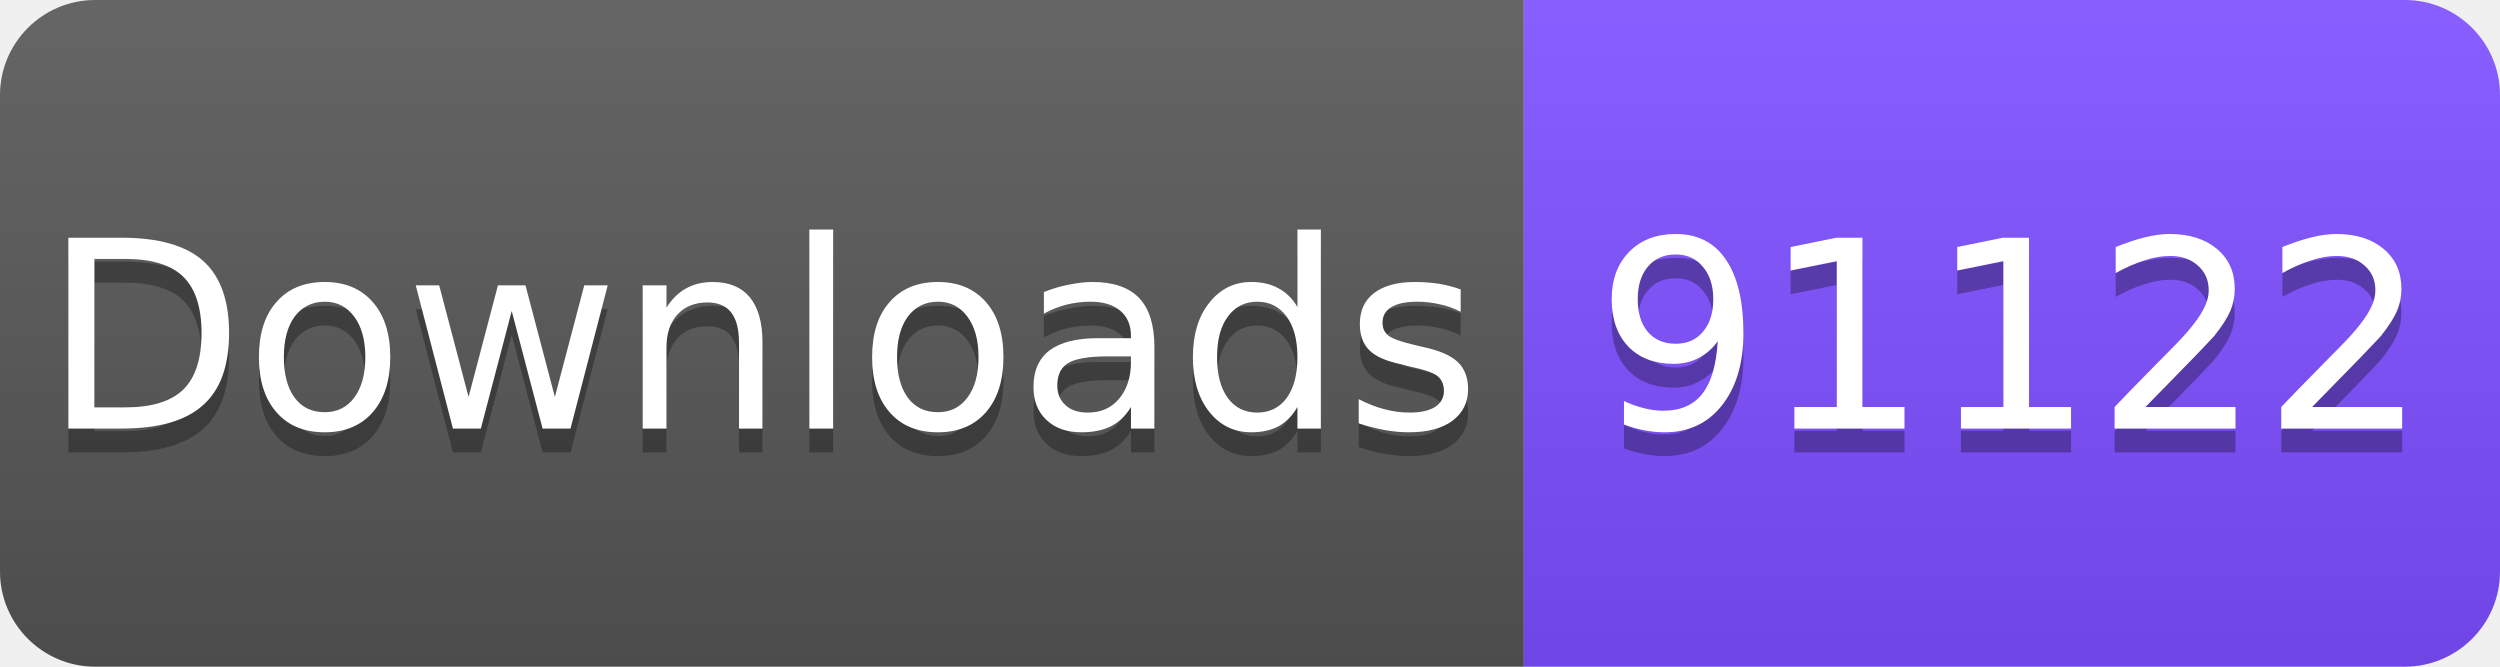
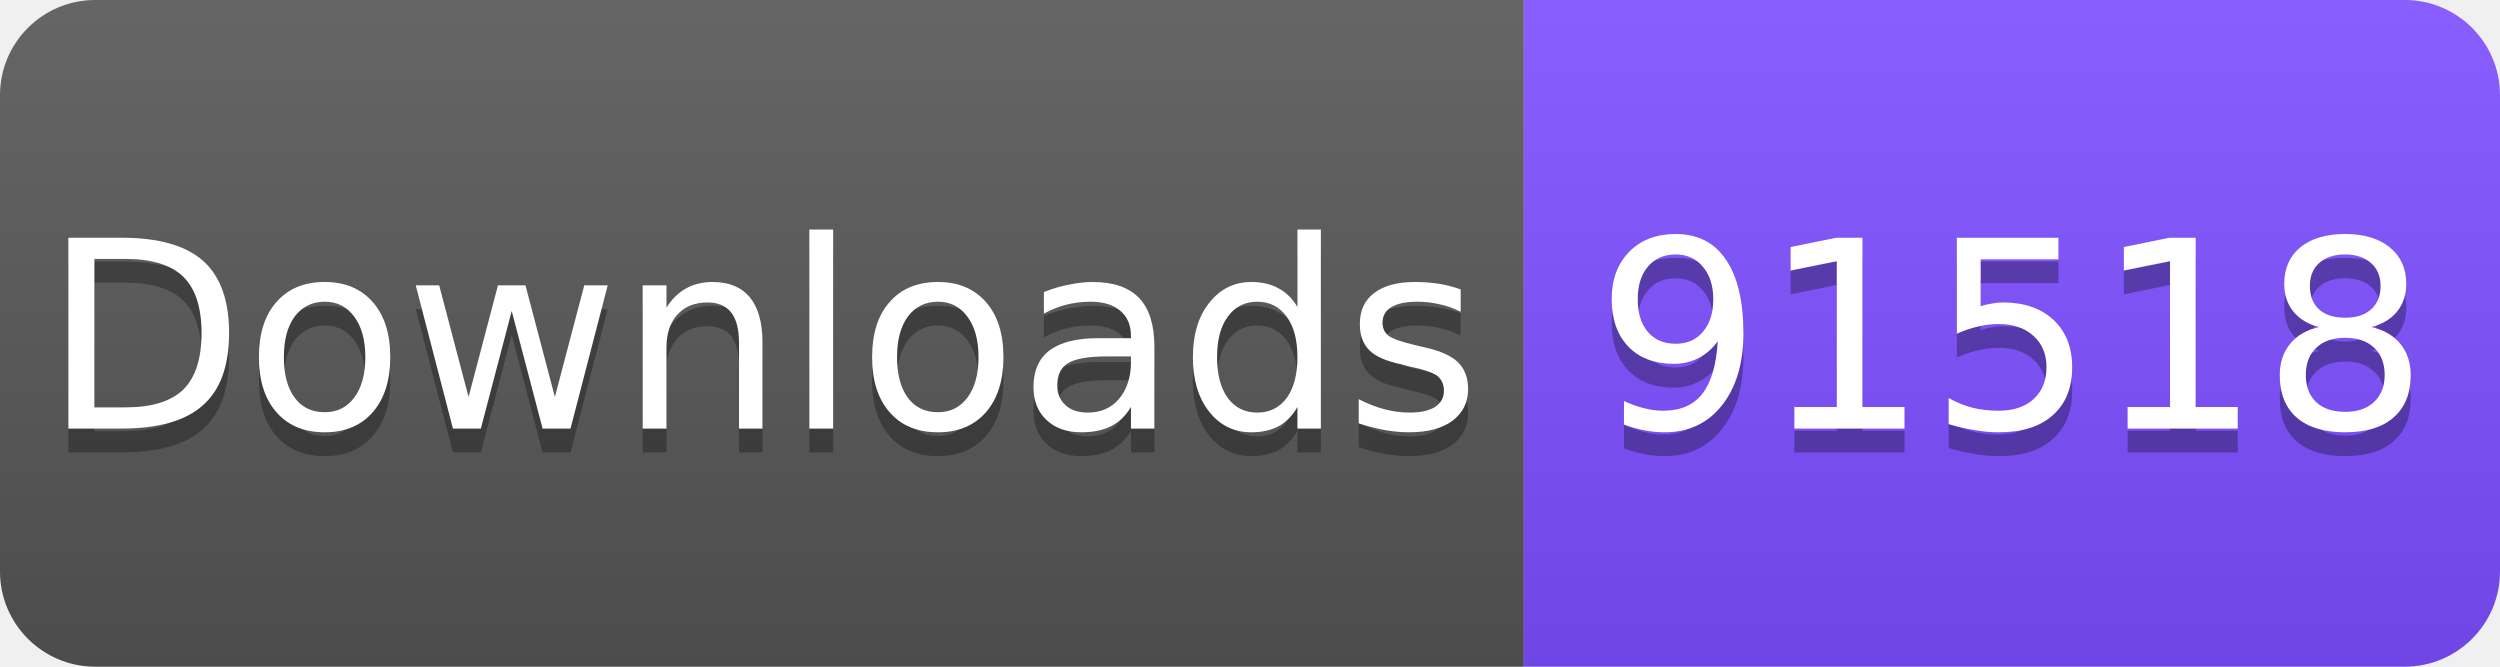
<svg xmlns="http://www.w3.org/2000/svg" width="105" height="28" viewBox="0 0 105 28">
  <linearGradient id="s" x2="0" y2="100%">
    <stop offset="0" stop-color="#fff" stop-opacity=".1" />
    <stop offset="1" stop-opacity=".1" />
  </linearGradient>
  <clipPath id="r">
    <rect width="105" height="28" rx="4" fill="#fff" />
  </clipPath>
  <g clip-path="url(#r)">
    <rect width="64" height="28" fill="#555" />
    <rect x="64" width="41" height="28" fill="#7C4DFF" />
    <rect width="105" height="28" fill="url(#s)" />
  </g>
  <g fill="#fff" text-anchor="middle" font-family="Verdana,Geneva,DejaVu Sans,sans-serif" font-size="11">
    <text x="32" y="19" fill="#010101" fill-opacity=".3">Downloads</text>
    <text x="32" y="18">Downloads</text>
-     <text x="84.5" y="19" fill="#010101" fill-opacity=".3">91122</text>
-     <text x="84.5" y="18">91122</text>
+     <text x="84.5" y="19" fill="#010101" fill-opacity=".3">91518</text>
+     <text x="84.5" y="18">91518</text>
  </g>
</svg>
